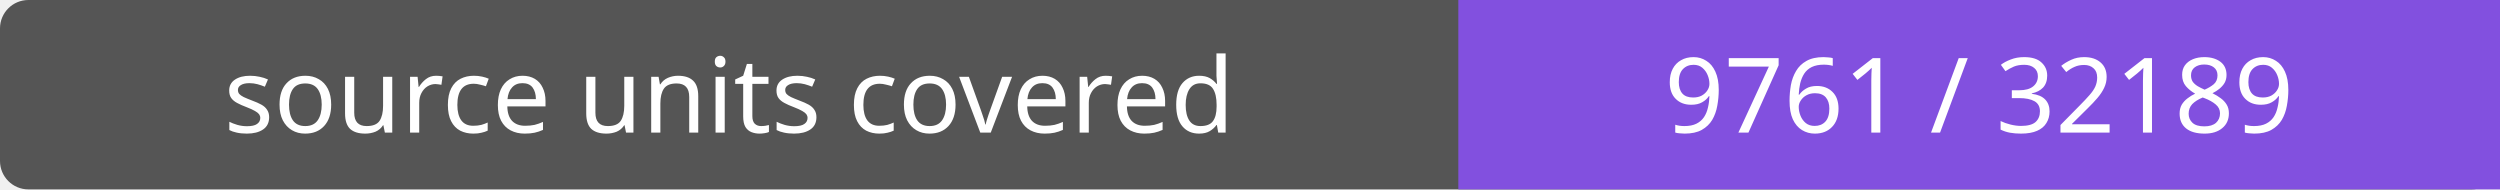
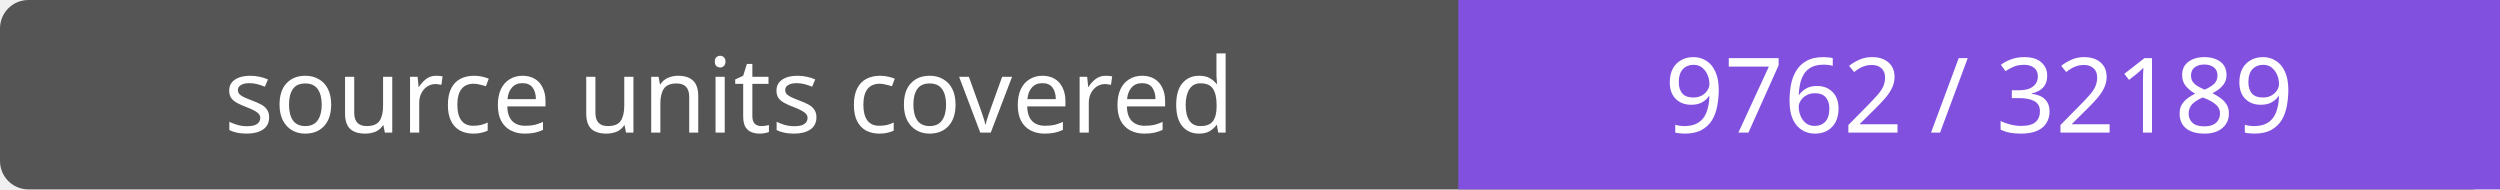
- <svg xmlns="http://www.w3.org/2000/svg" width="264" height="20" role="img" aria-label="source units covered: 9761 / 32189">
+ <svg xmlns="http://www.w3.org/2000/svg" width="264" height="20" role="img" aria-label="source units covered: 9762 / 32189">
  <rect width="264" height="20" rx="3" fill="#555" />
  <path fill="#8250df" d="M154 0h110v20H154z" />
  <g fill="#fff" text-anchor="middle" font-family="Verdana,sans-serif" font-size="11">
    <text x="77.0" y="14">source units covered</text>
-     <text x="209.0" y="14">9761 / 32189</text>
+     <text x="209.0" y="14">9762 / 32189</text>
  </g>
</svg>
